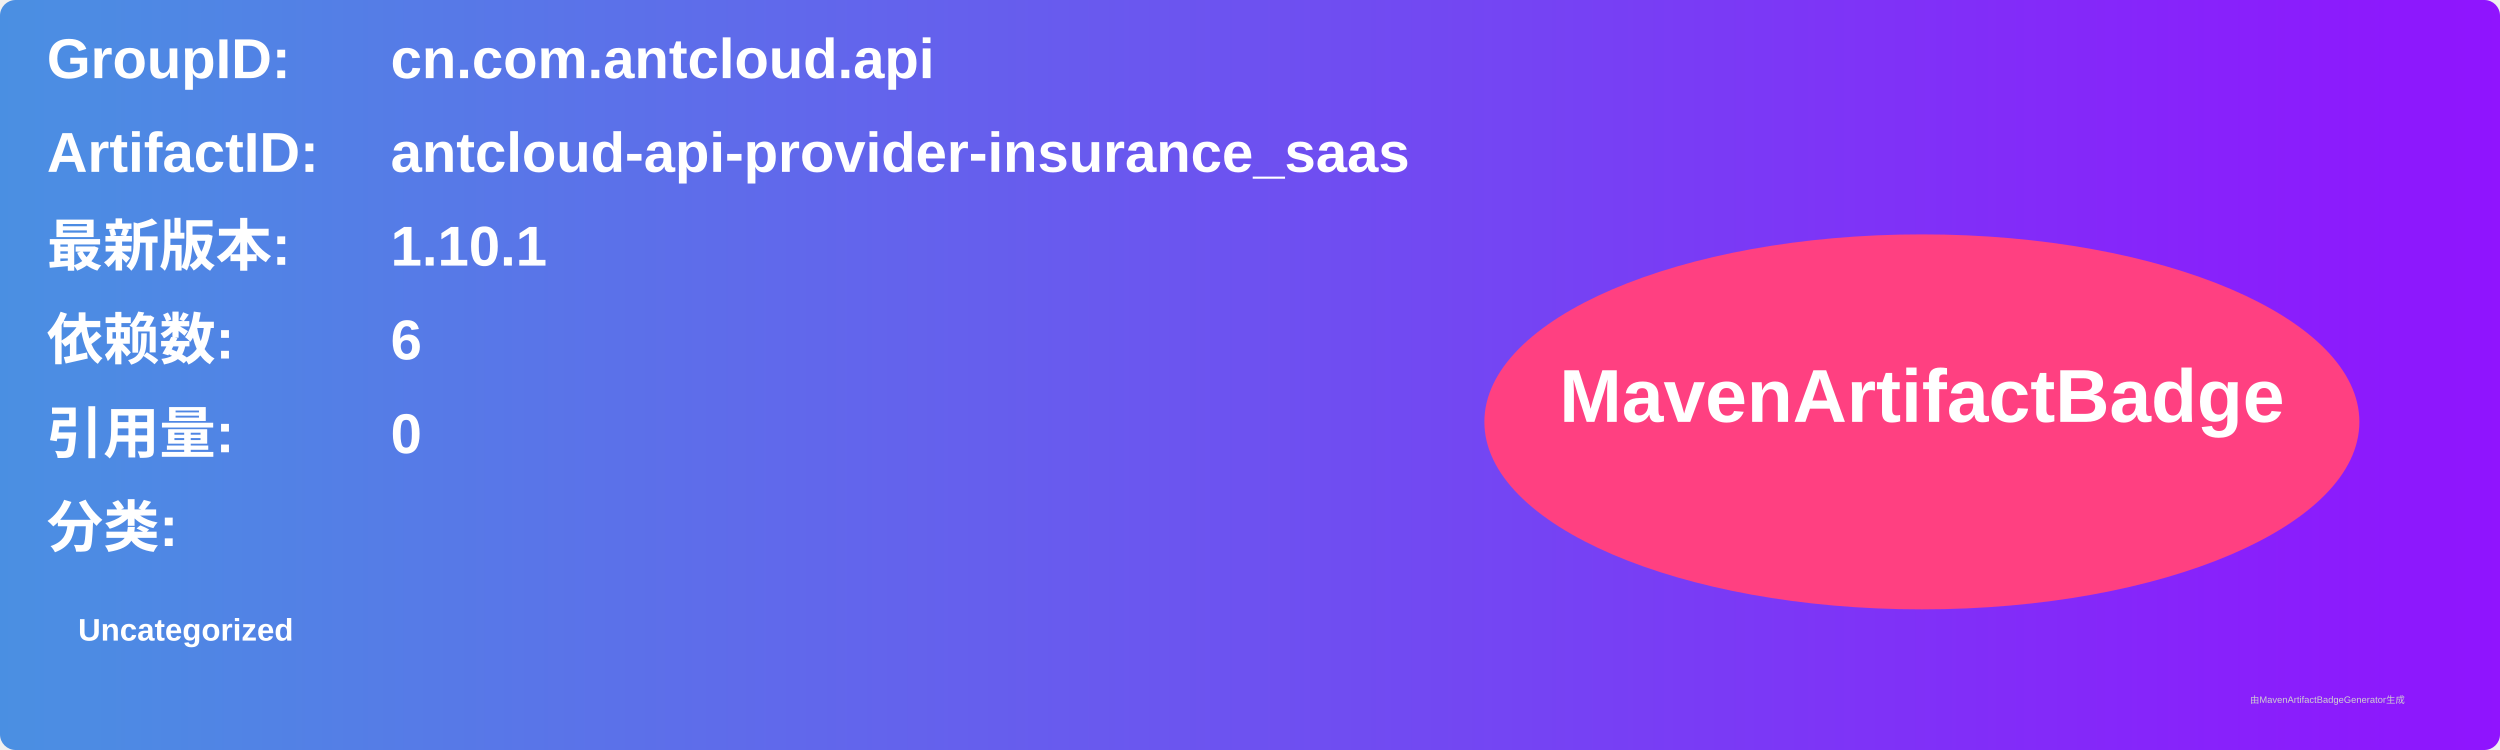
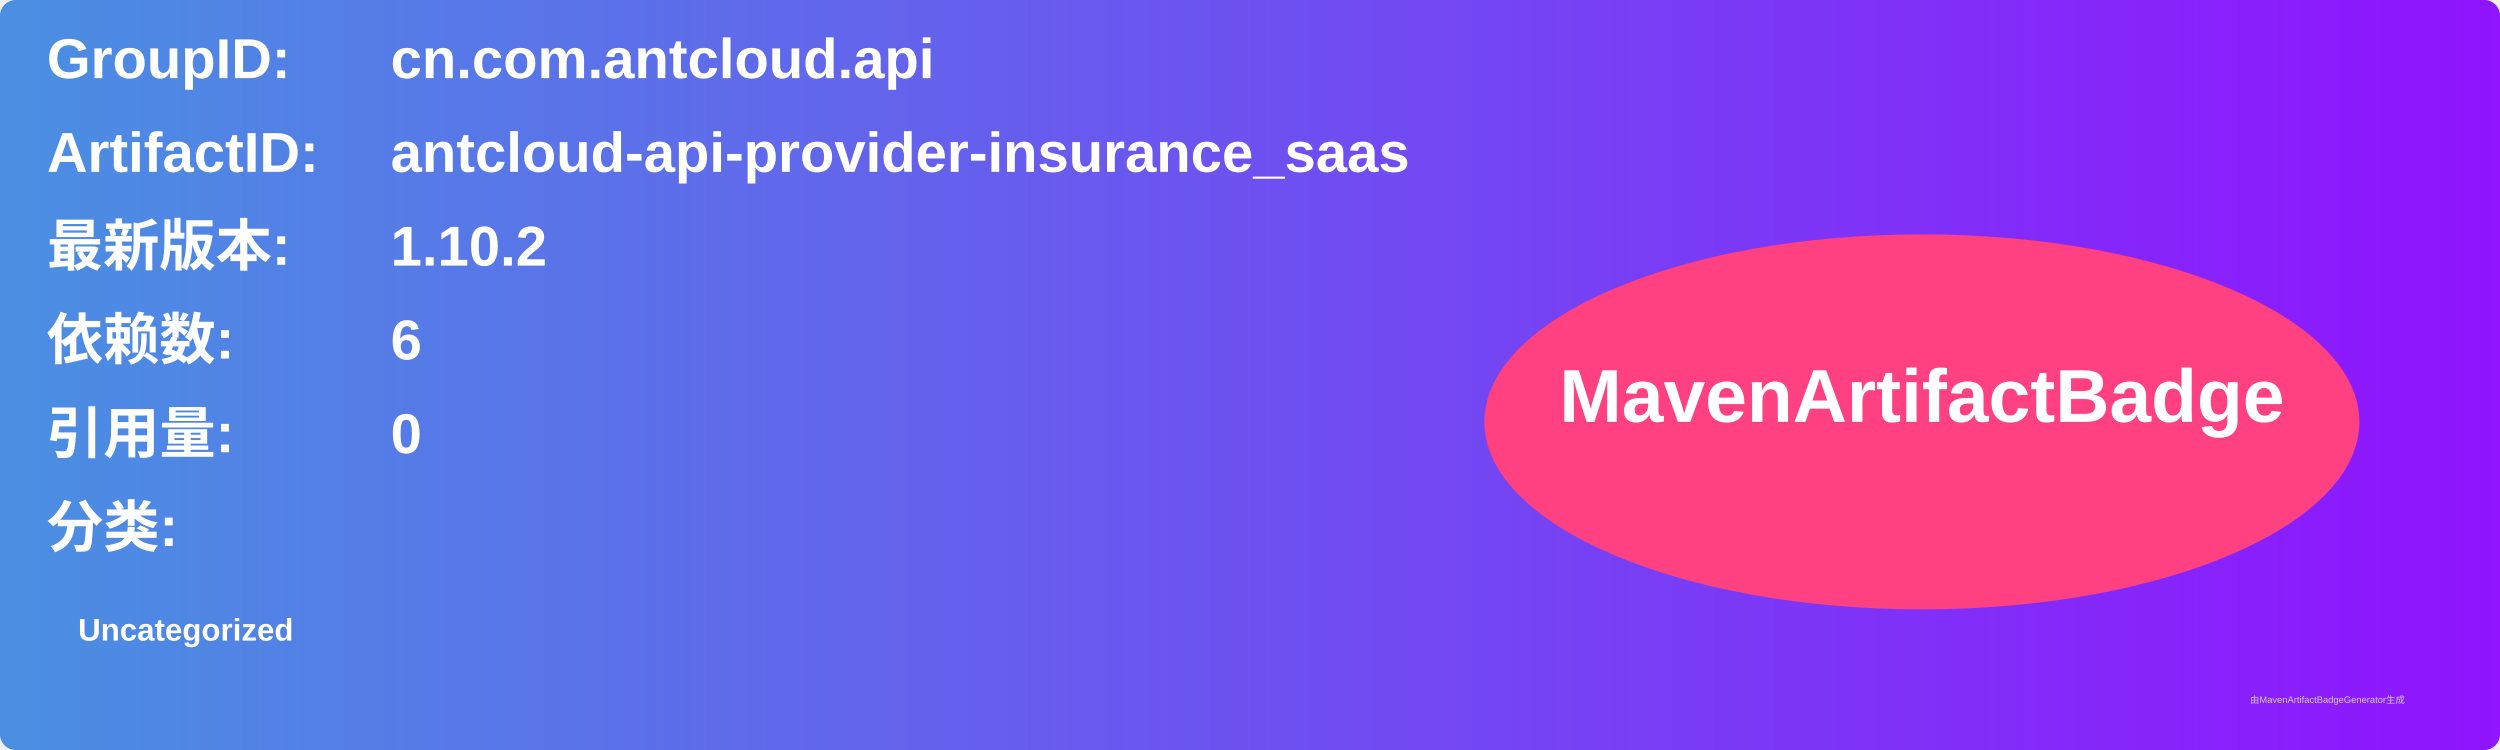
<svg xmlns="http://www.w3.org/2000/svg" width="800" height="240" viewBox="0 0 800 240">
  <linearGradient id="grad" x1="0%" y1="0%" x2="100%" y2="0%">
    <stop offset="0%" stop-color="#4a90e2" />
    <stop offset="100%" stop-color="#9013fe" />
  </linearGradient>
  <rect width="100%" height="100%" rx="5" ry="5" fill="url(#grad)" />
  <g transform="translate(15, 15)">
    <text x="0" y="10" font-family="Arial" font-size="18" fill="white" font-weight="bold" width="260">GroupID:</text>
    <text x="110" y="10" font-family="Arial" font-size="18" fill="white" font-weight="bold" width="460">cn.com.antcloud.api</text>
    <text x="0" y="40" font-family="Arial" font-size="18" fill="white" font-weight="bold" width="260">ArtifactID:</text>
    <text x="110" y="40" font-family="Arial" font-size="18" fill="white" font-weight="bold" width="460">antcloud-api-provider-insurance_saas</text>
    <text x="0" y="70" font-family="Arial" font-size="18" fill="white" font-weight="bold">最新版本:</text>
    <text x="110" y="70" font-family="Arial" font-size="18" fill="white" font-weight="bold">
-       <tspan font-weight="bold">1.10.1</tspan>
+       <tspan font-weight="bold">1.10.2</tspan>
    </text>
    <text x="0" y="100" font-family="Arial" font-size="18" fill="white" font-weight="bold">依赖数: </text>
    <text x="110" y="100" font-family="Arial" font-size="18" fill="white">
      <tspan font-weight="bold">6</tspan>
    </text>
    <text x="0" y="130" font-family="Arial" font-size="18" fill="white" font-weight="bold">引用量: </text>
    <text x="110" y="130" font-family="Arial" font-size="18" fill="white">
      <tspan font-weight="bold">0</tspan>
    </text>
    <text x="0" y="160" font-family="Arial" font-size="18" fill="white" font-weight="bold">分类:</text>
    <text x="10" y="190" font-family="Arial" font-size="10" fill="white">
      <tspan font-weight="bold">Uncategorized</tspan>
    </text>
    <ellipse cx="600" cy="120" rx="140" ry="60" fill="#ff4081" />
    <text x="600" y="120" text-anchor="middle" font-family="Arial" font-size="24" fill="white" font-weight="bold">MavenArtifactBadge</text>
  </g>
  <text x="720" y="225" font-family="Arial" font-size="3" fill="#d0d0d0">由MavenArtifactBadgeGenerator生成</text>
</svg>
